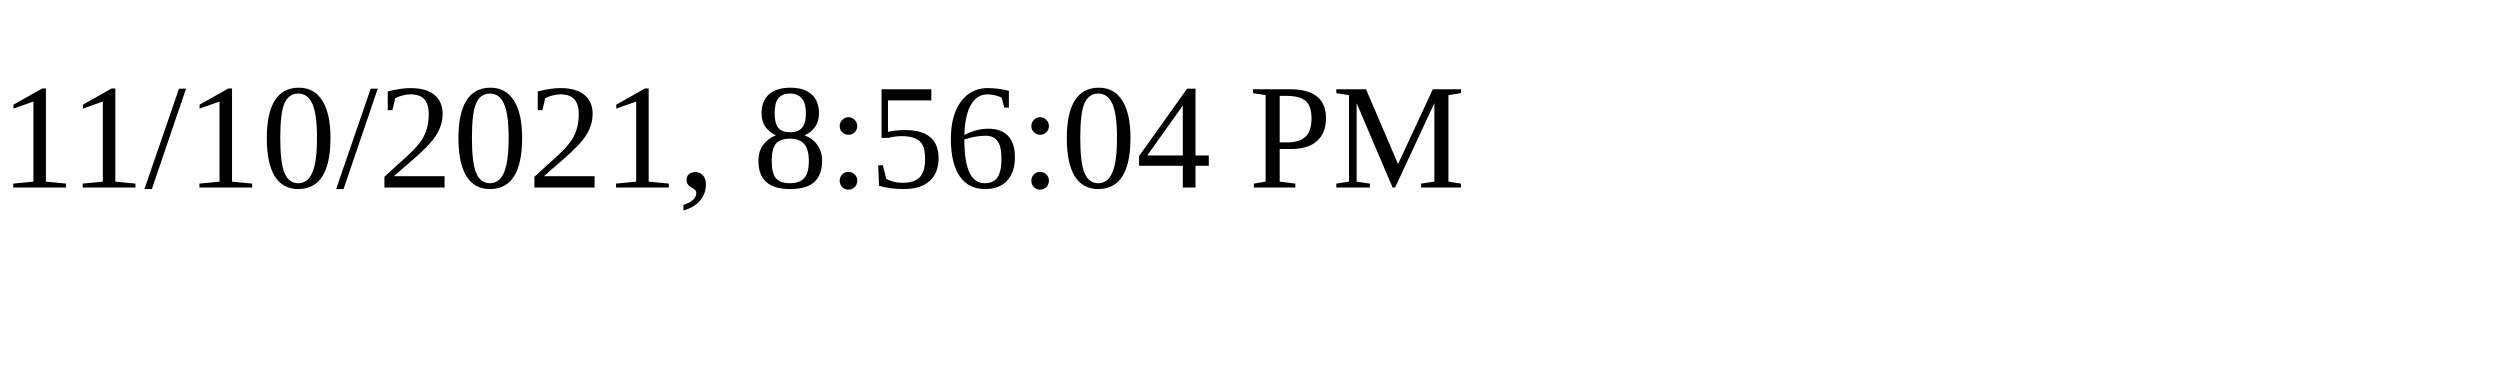
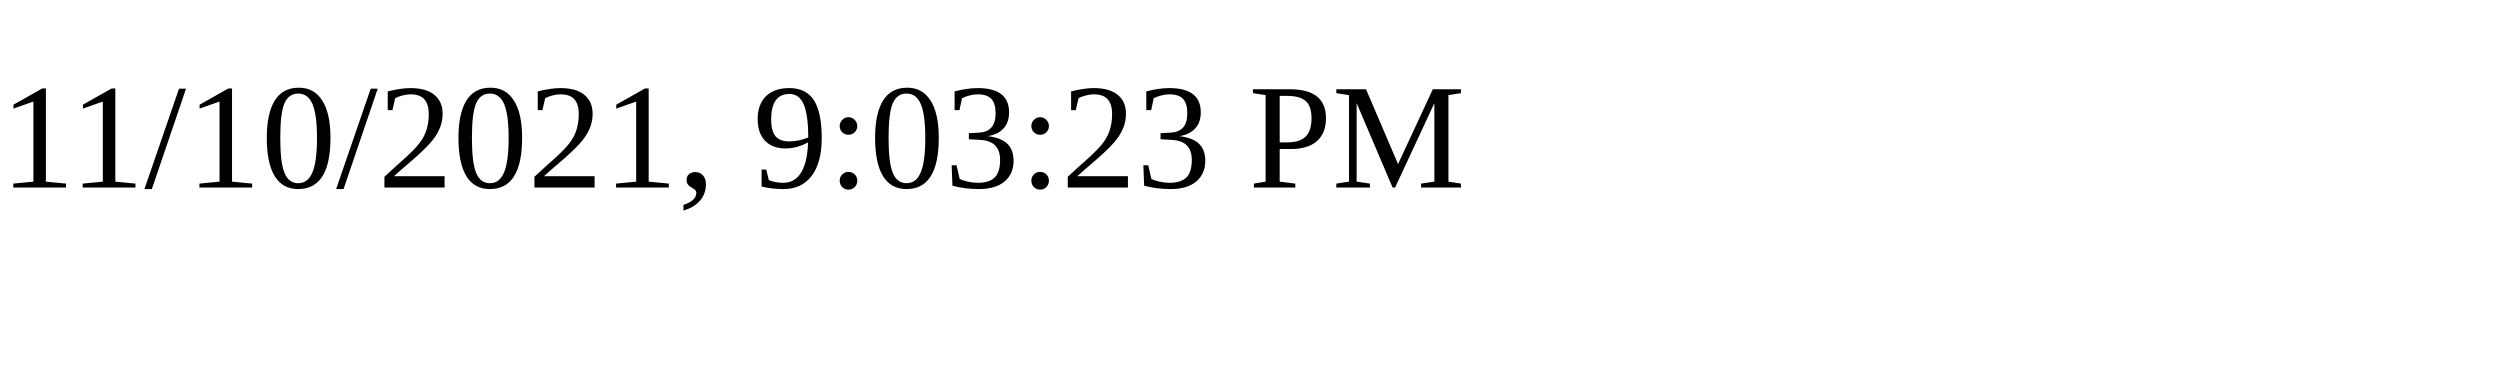
<svg xmlns="http://www.w3.org/2000/svg" height="30" width="200">
-   <text x="0" y="15">11/10/2021, 8:56:04 PM</text>
+   <text x="0" y="15">11/10/2021, 9:03:23 PM</text>
</svg>
